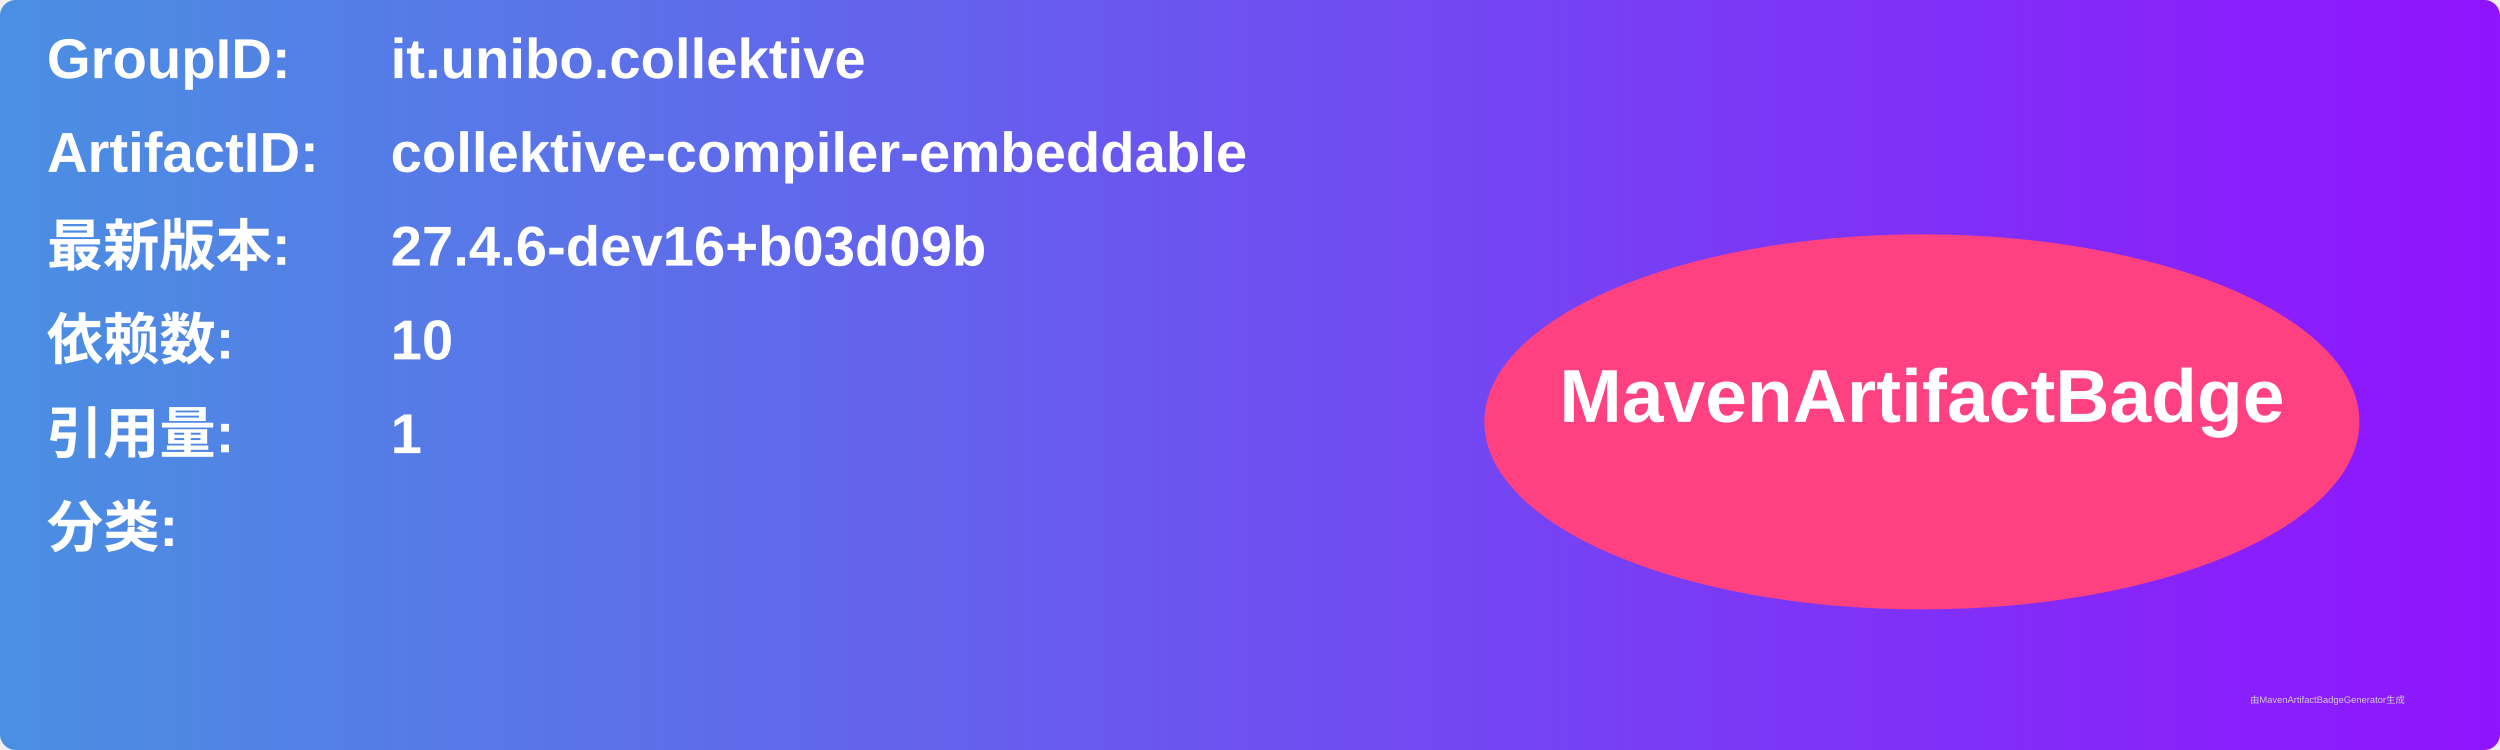
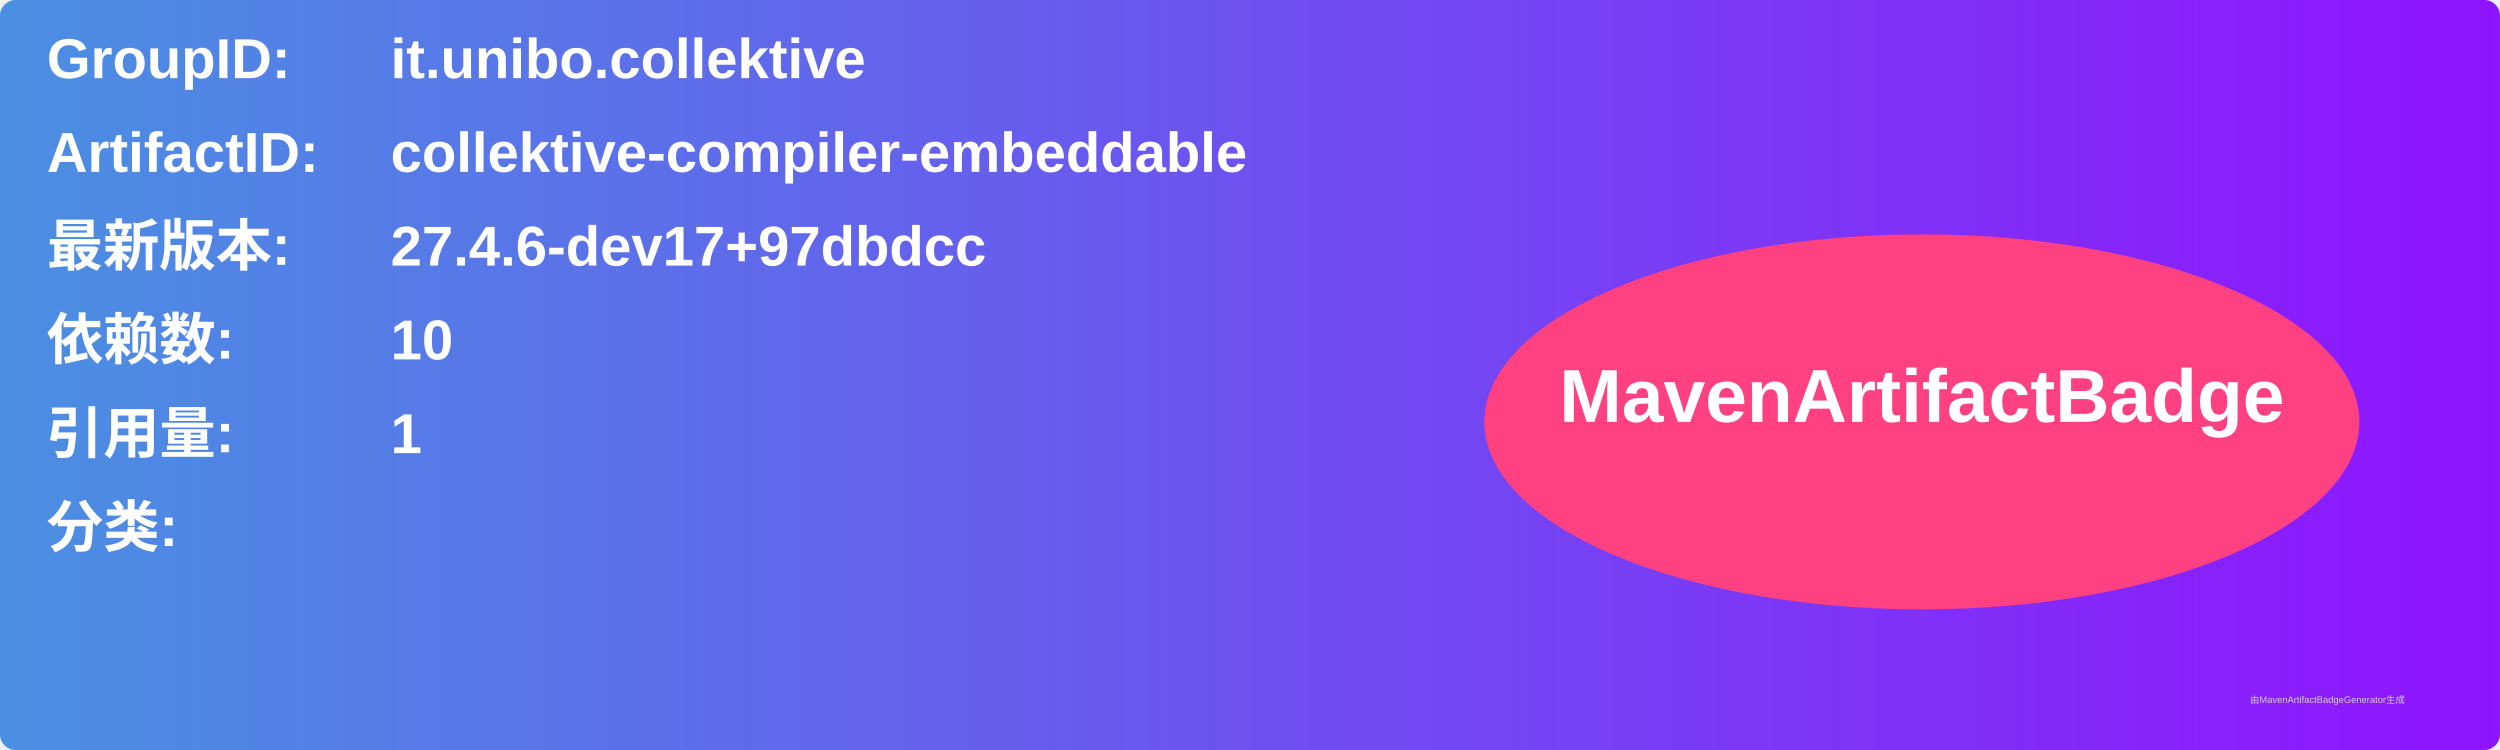
<svg xmlns="http://www.w3.org/2000/svg" width="800" height="240" viewBox="0 0 800 240">
  <linearGradient id="grad" x1="0%" y1="0%" x2="100%" y2="0%">
    <stop offset="0%" stop-color="#4a90e2" />
    <stop offset="100%" stop-color="#9013fe" />
  </linearGradient>
  <rect width="100%" height="100%" rx="5" ry="5" fill="url(#grad)" />
  <g transform="translate(15, 15)">
    <text x="0" y="10" font-family="Arial" font-size="18" fill="white" font-weight="bold" width="260">GroupID:</text>
    <text x="110" y="10" font-family="Arial" font-size="18" fill="white" font-weight="bold" width="460">it.unibo.collektive</text>
    <text x="0" y="40" font-family="Arial" font-size="18" fill="white" font-weight="bold" width="260">ArtifactID:</text>
    <text x="110" y="40" font-family="Arial" font-size="18" fill="white" font-weight="bold" width="460">collektive-compiler-embeddable</text>
    <text x="0" y="70" font-family="Arial" font-size="18" fill="white" font-weight="bold">最新版本:</text>
    <text x="110" y="70" font-family="Arial" font-size="18" fill="white" font-weight="bold">
-       <tspan font-weight="bold">27.4.6-dev16+b03d09b</tspan>
+       <tspan font-weight="bold">27.4.6-dev17+97dbdcc</tspan>
    </text>
    <text x="0" y="100" font-family="Arial" font-size="18" fill="white" font-weight="bold">依赖数: </text>
    <text x="110" y="100" font-family="Arial" font-size="18" fill="white">
      <tspan font-weight="bold">10</tspan>
    </text>
    <text x="0" y="130" font-family="Arial" font-size="18" fill="white" font-weight="bold">引用量: </text>
    <text x="110" y="130" font-family="Arial" font-size="18" fill="white">
      <tspan font-weight="bold">1</tspan>
    </text>
    <text x="0" y="160" font-family="Arial" font-size="18" fill="white" font-weight="bold">分类:</text>
    <text x="10" y="190" font-family="Arial" font-size="10" fill="white">
      <tspan font-weight="bold" />
    </text>
    <ellipse cx="600" cy="120" rx="140" ry="60" fill="#ff4081" />
    <text x="600" y="120" text-anchor="middle" font-family="Arial" font-size="24" fill="white" font-weight="bold">MavenArtifactBadge</text>
  </g>
  <text x="720" y="225" font-family="Arial" font-size="3" fill="#d0d0d0">由MavenArtifactBadgeGenerator生成</text>
</svg>
